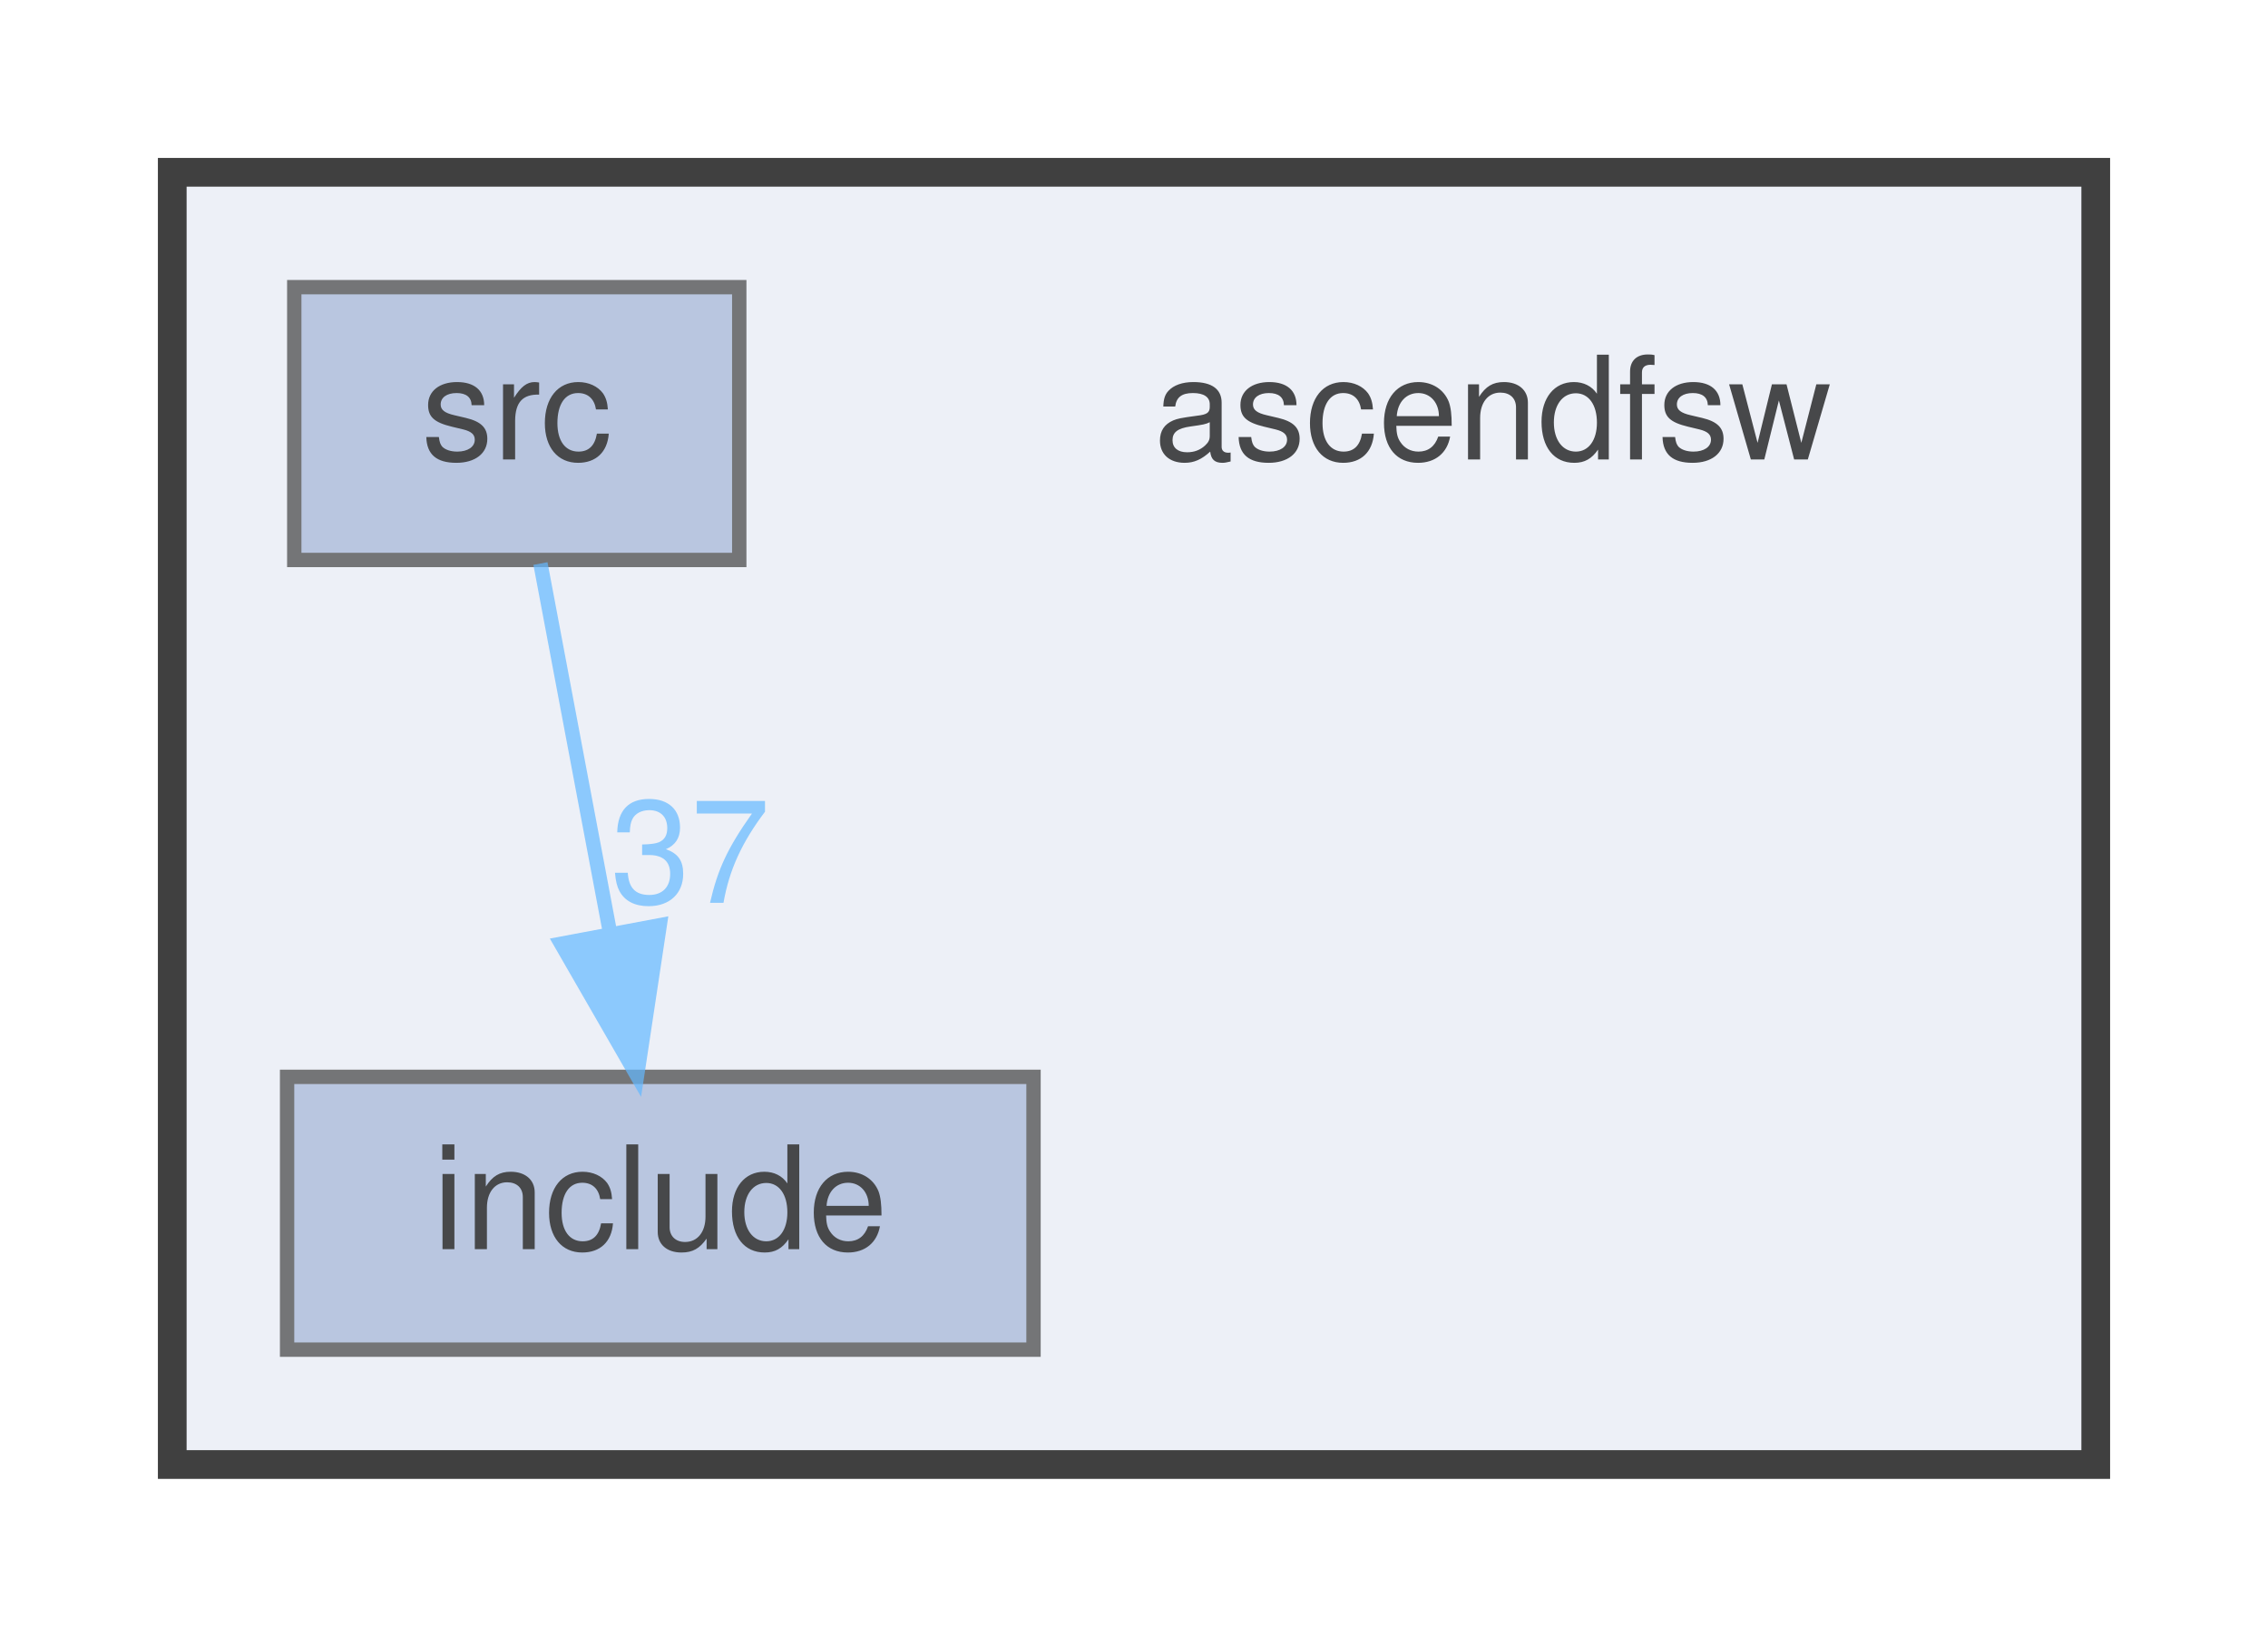
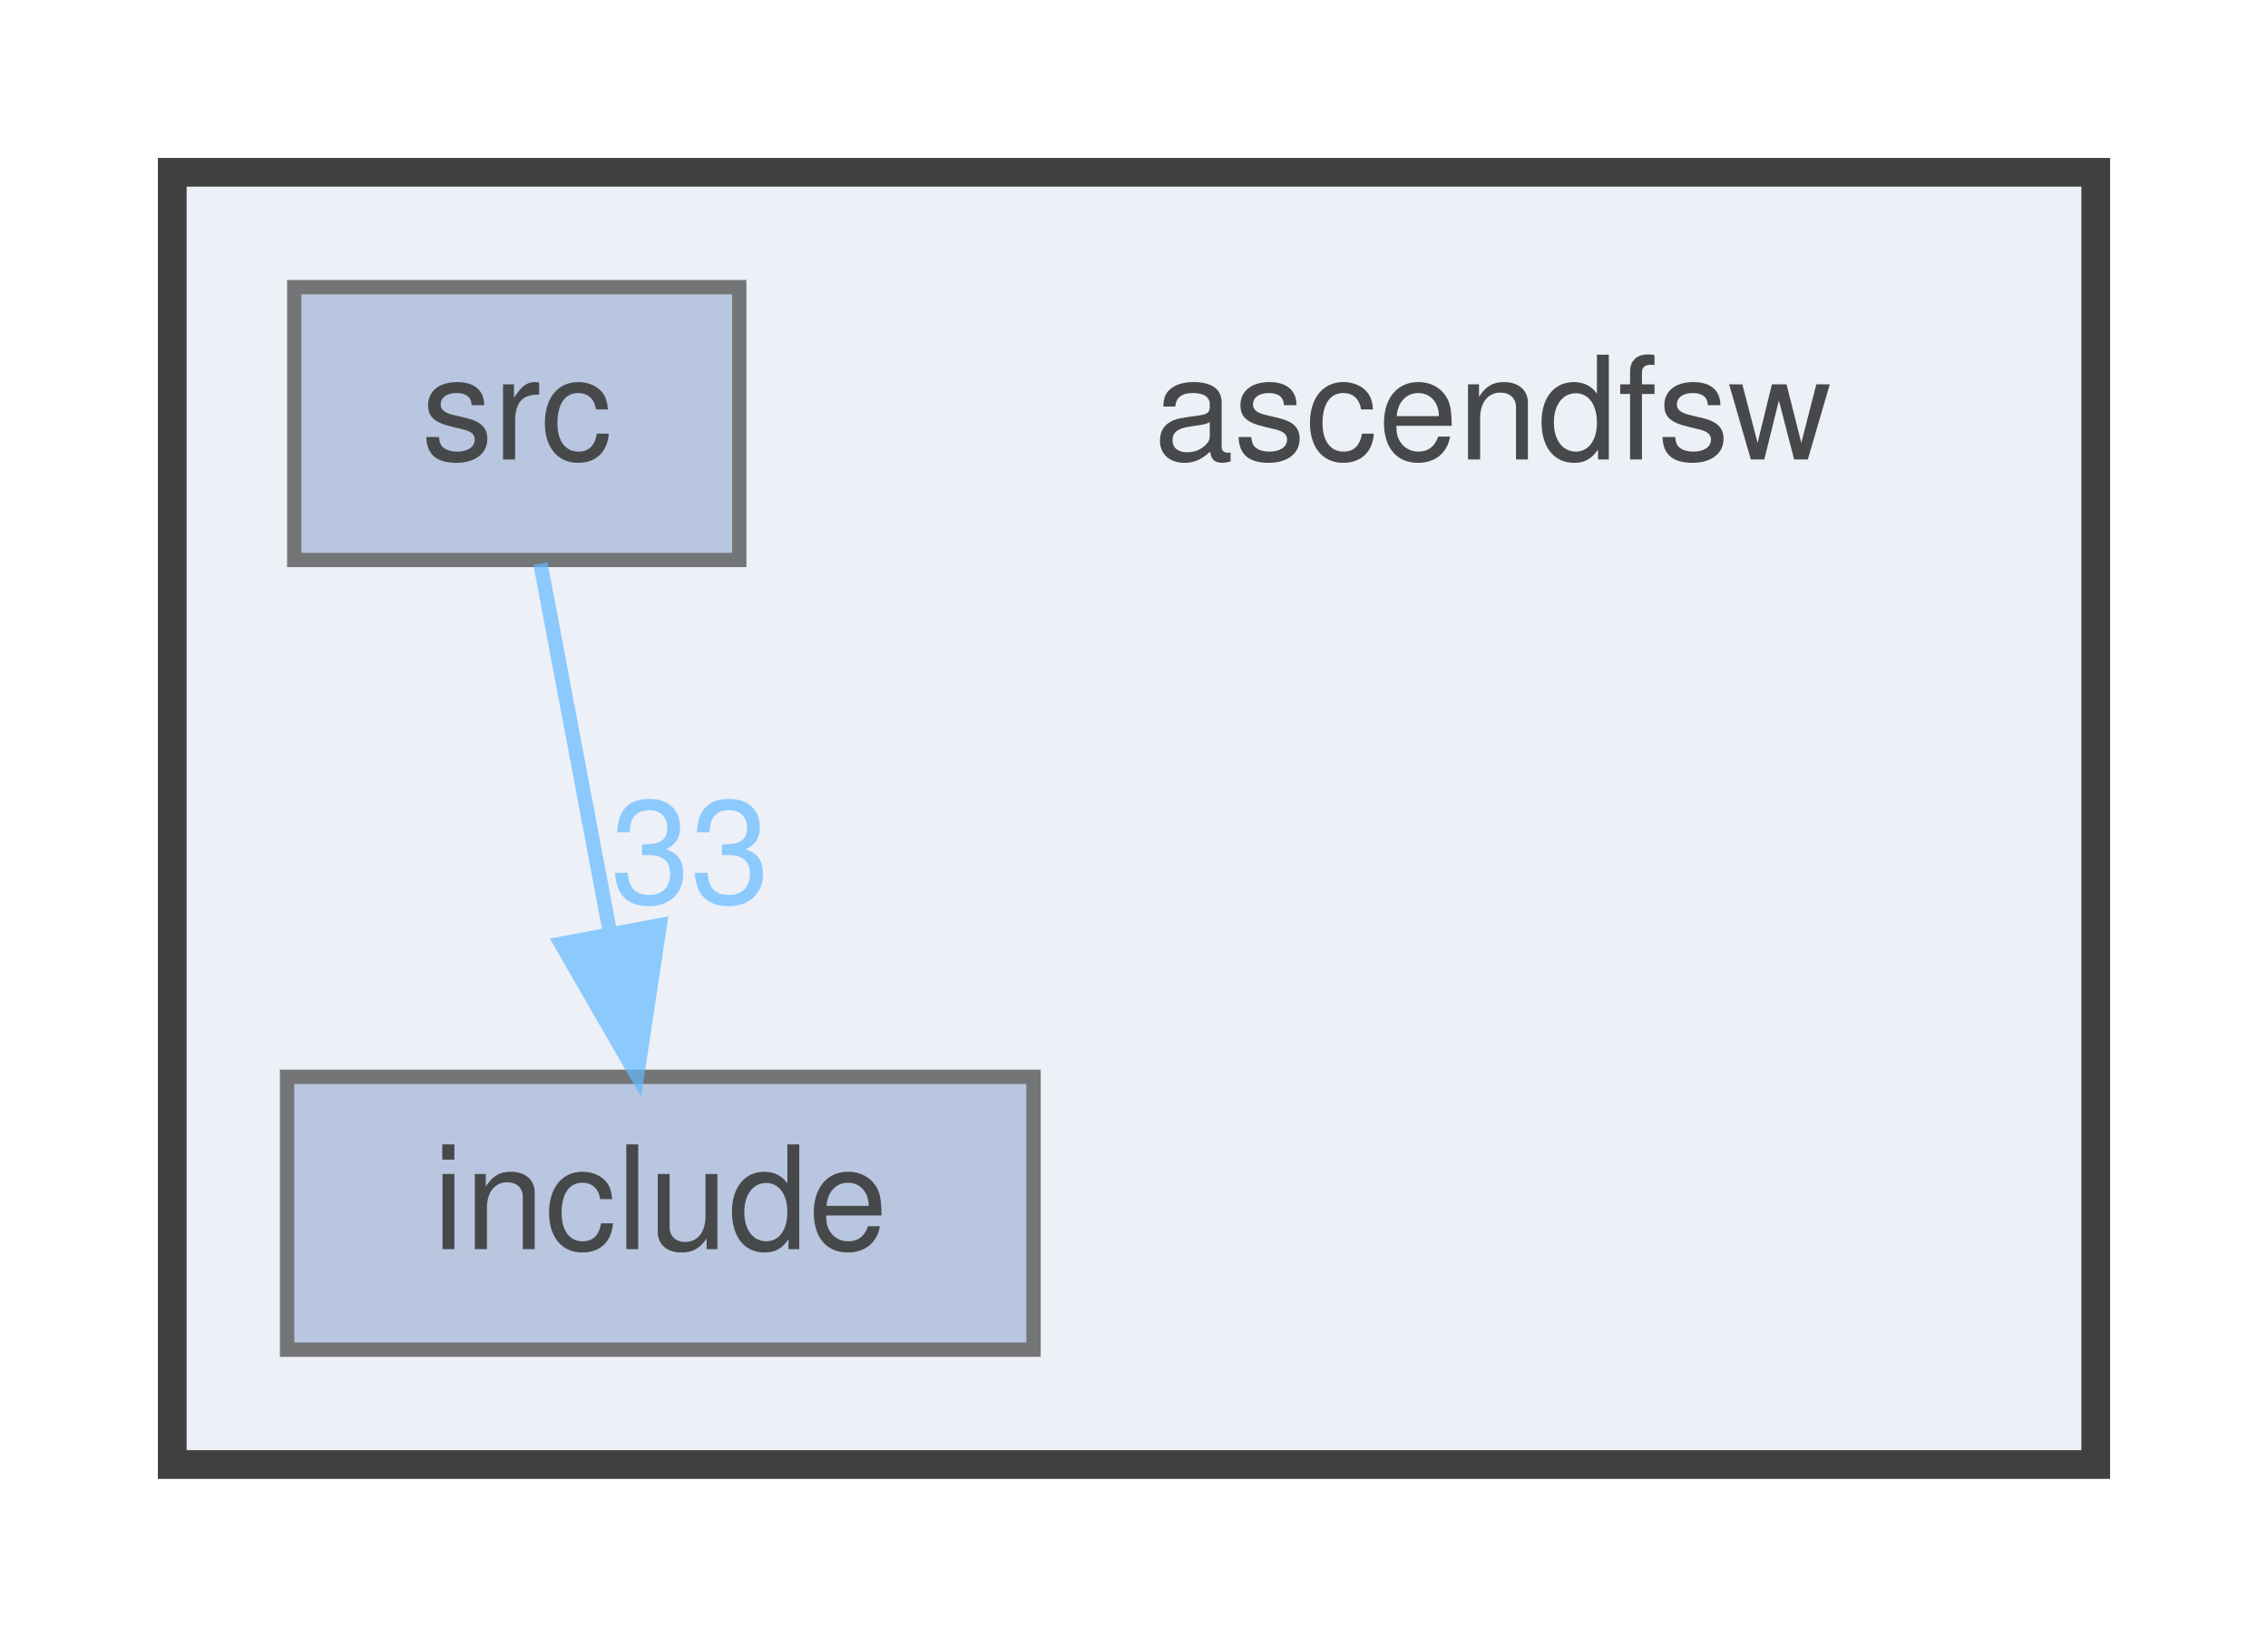
<svg xmlns="http://www.w3.org/2000/svg" xmlns:xlink="http://www.w3.org/1999/xlink" width="158pt" height="114pt" viewBox="0.00 0.00 158.00 114.00">
  <svg id="main" version="1.1" xml:space="preserve">
    <style type="text/css">
.node, .edge {opacity: 0.7;}
.node.selected, .edge.selected {opacity: 1;}
.edge:hover path { stroke: red; }
.edge:hover polygon { stroke: red; fill: red; }
</style>
    <svg id="graph" class="graph">
      <g id="graph0" class="graph" transform="scale(1 1) rotate(0) translate(4 110)">
        <g id="clust1" class="cluster">
          <g id="a_clust1">
            <a xlink:href="dir_ff455c5362987bedc71331f2f73f324a.html" target="_top">
              <polygon fill="#edf0f7" stroke="#404040" stroke-width="2" points="8,-8 8,-98 142,-98 142,-8 8,-8" />
            </a>
          </g>
        </g>
        <g id="node1" class="node">
          <text text-anchor="middle" x="100" y="-78" font-family="Helvetica,sans-Serif" font-size="10.00">ascendfsw</text>
        </g>
        <g id="node2" class="node">
          <g id="a_node2">
            <a xlink:href="dir_598cc9471c9d54adc06440bf1ece3782.html" target="_top" xlink:title="include">
              <polygon fill="#a2b4d6" stroke="#404040" points="68,-35 16,-35 16,-16 68,-16 68,-35" />
              <text text-anchor="middle" x="42" y="-23" font-family="Helvetica,sans-Serif" font-size="10.00">include</text>
            </a>
          </g>
        </g>
        <g id="node3" class="node">
          <g id="a_node3">
            <a xlink:href="dir_d7d498d630d77a78877888d5961eb9e9.html" target="_top" xlink:title="src">
              <polygon fill="#a2b4d6" stroke="#404040" points="47.5,-90 16.5,-90 16.5,-71 47.5,-71 47.5,-90" />
              <text text-anchor="middle" x="32" y="-78" font-family="Helvetica,sans-Serif" font-size="10.00">src</text>
            </a>
          </g>
        </g>
        <g id="edge1" class="edge">
          <g id="a_edge1">
            <a xlink:href="dir_000002_000001.html" target="_top">
              <path fill="none" stroke="#63b8ff" d="M33.65,-70.75C34.96,-63.8 36.84,-53.85 38.48,-45.13" />
              <polygon fill="#63b8ff" stroke="#63b8ff" points="41.96,-45.56 40.38,-35.09 35.09,-44.27 41.96,-45.56" />
            </a>
          </g>
          <g id="a_edge1-headlabel">
-             <a xlink:href="dir_000002_000001.html" target="_top" xlink:title="37">
-               <text text-anchor="middle" x="44.09" y="-47.12" font-family="Helvetica,sans-Serif" font-size="10.00" fill="#63b8ff">37</text>
+             <a xlink:href="dir_000002_000001.html" target="_top" xlink:title="33">
+               <text text-anchor="middle" x="44.09" y="-47.12" font-family="Helvetica,sans-Serif" font-size="10.00" fill="#63b8ff">33</text>
            </a>
          </g>
        </g>
      </g>
    </svg>
  </svg>
  <style type="text/css">

[data-mouse-over-selected='false'] { opacity: 0.7; }
[data-mouse-over-selected='true']  { opacity: 1.0; }

</style>
</svg>
